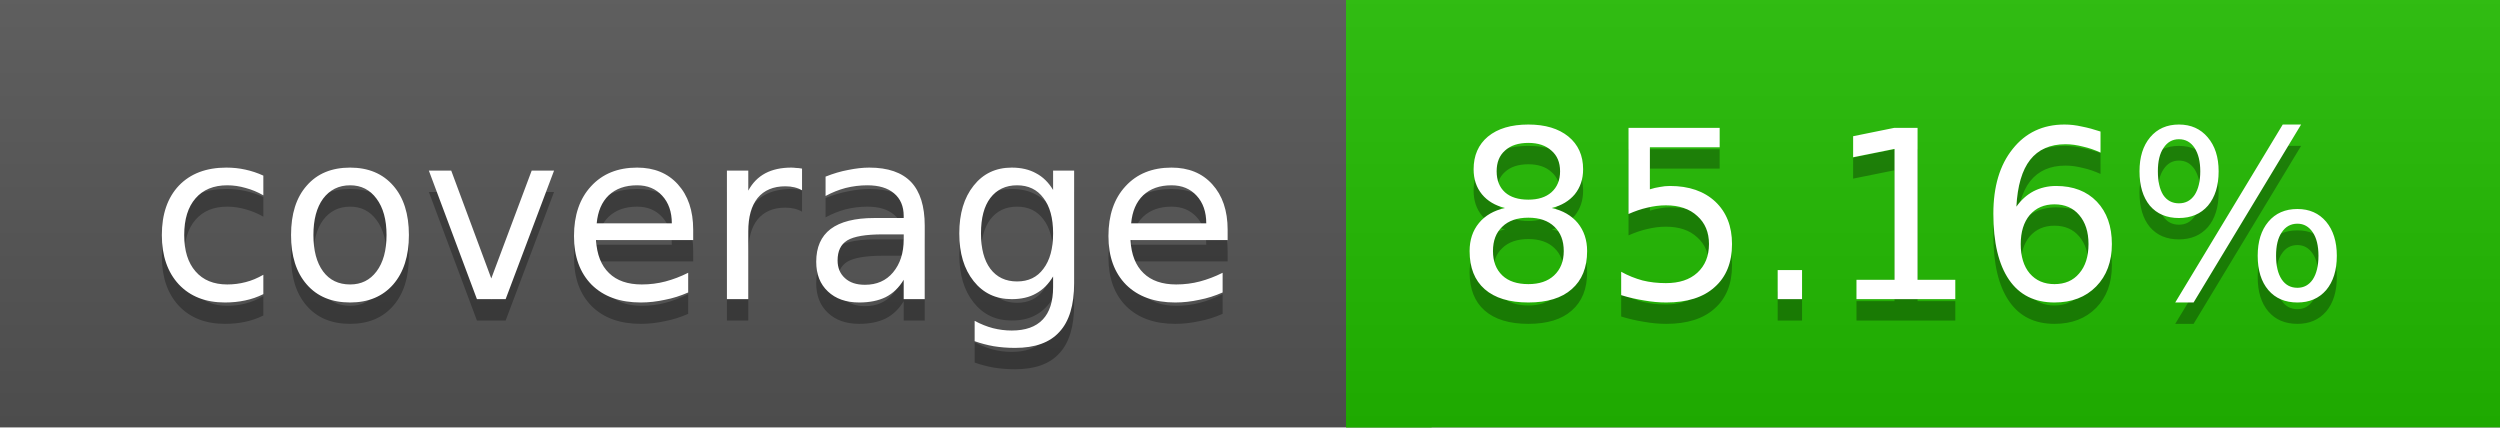
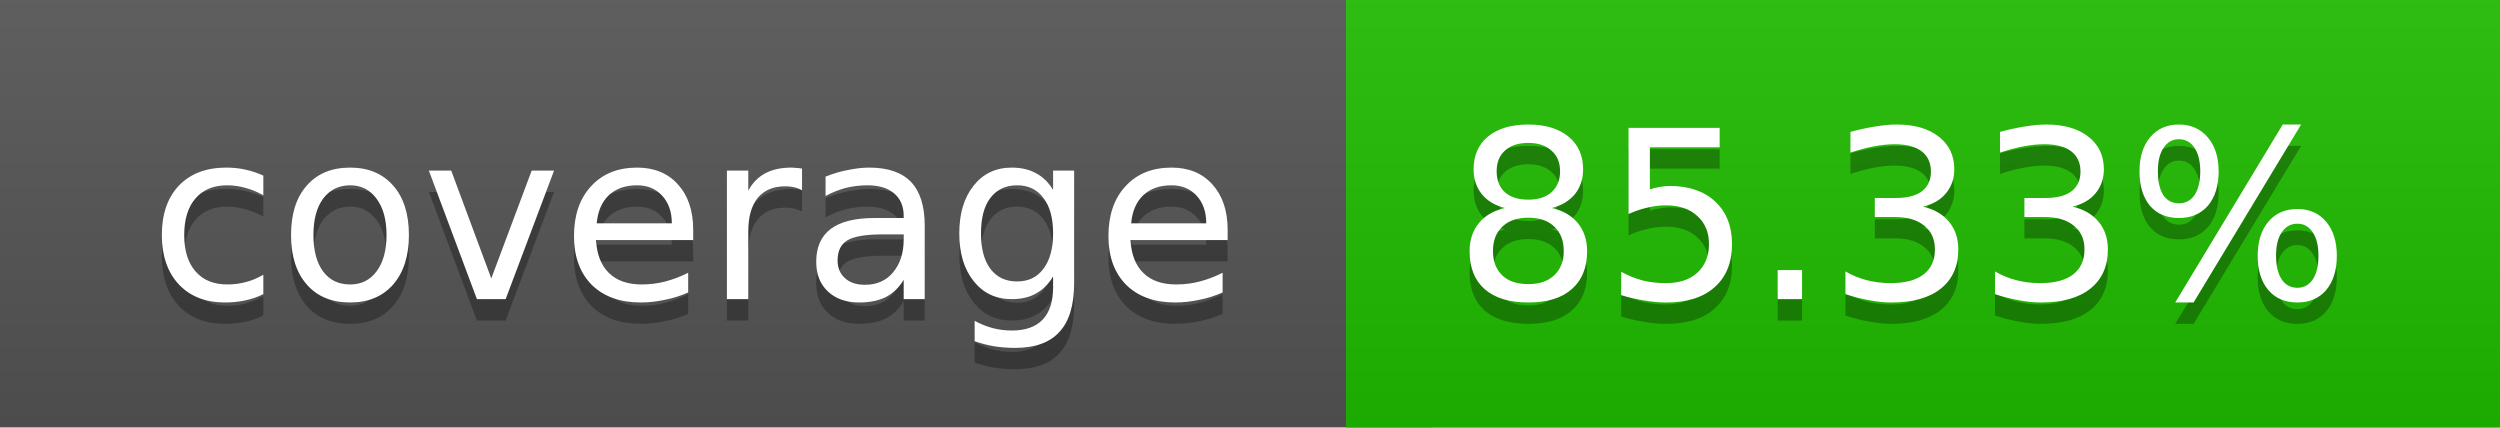
<svg xmlns="http://www.w3.org/2000/svg" width="117" height="20">
  <linearGradient id="a" x2="0" y2="100%">
    <stop offset="0" stop-color="#bbb" stop-opacity=".1" />
    <stop offset="1" stop-opacity=".1" />
  </linearGradient>
  <rect rx="0" width="117" height="20" fill="#555" />
-   <rect rx="0" x="63" width="54" height="20" fill="#21bc00" />
-   <path fill="#21bc00" d="M63 0h4v20h-4z" />
+   <rect rx="0" x="63" width="54" height="20" fill="#20bd00" />
+   <path fill="#20bd00" d="M63 0h4v20h-4z" />
  <rect rx="0" width="117" height="20" fill="url(#a)" />
  <g fill="#fff" text-anchor="middle" font-family="DejaVu Sans,Verdana,Geneva,sans-serif" font-size="11">
    <text x="32.5" y="15" fill="#010101" fill-opacity=".3">coverage</text>
    <text x="32.5" y="14">coverage</text>
-     <text x="89" y="15" fill="#010101" fill-opacity=".3">85.16%</text>
-     <text x="89" y="14">85.16%</text>
+     <text x="89" y="15" fill="#010101" fill-opacity=".3">85.33%</text>
+     <text x="89" y="14">85.33%</text>
  </g>
</svg>
